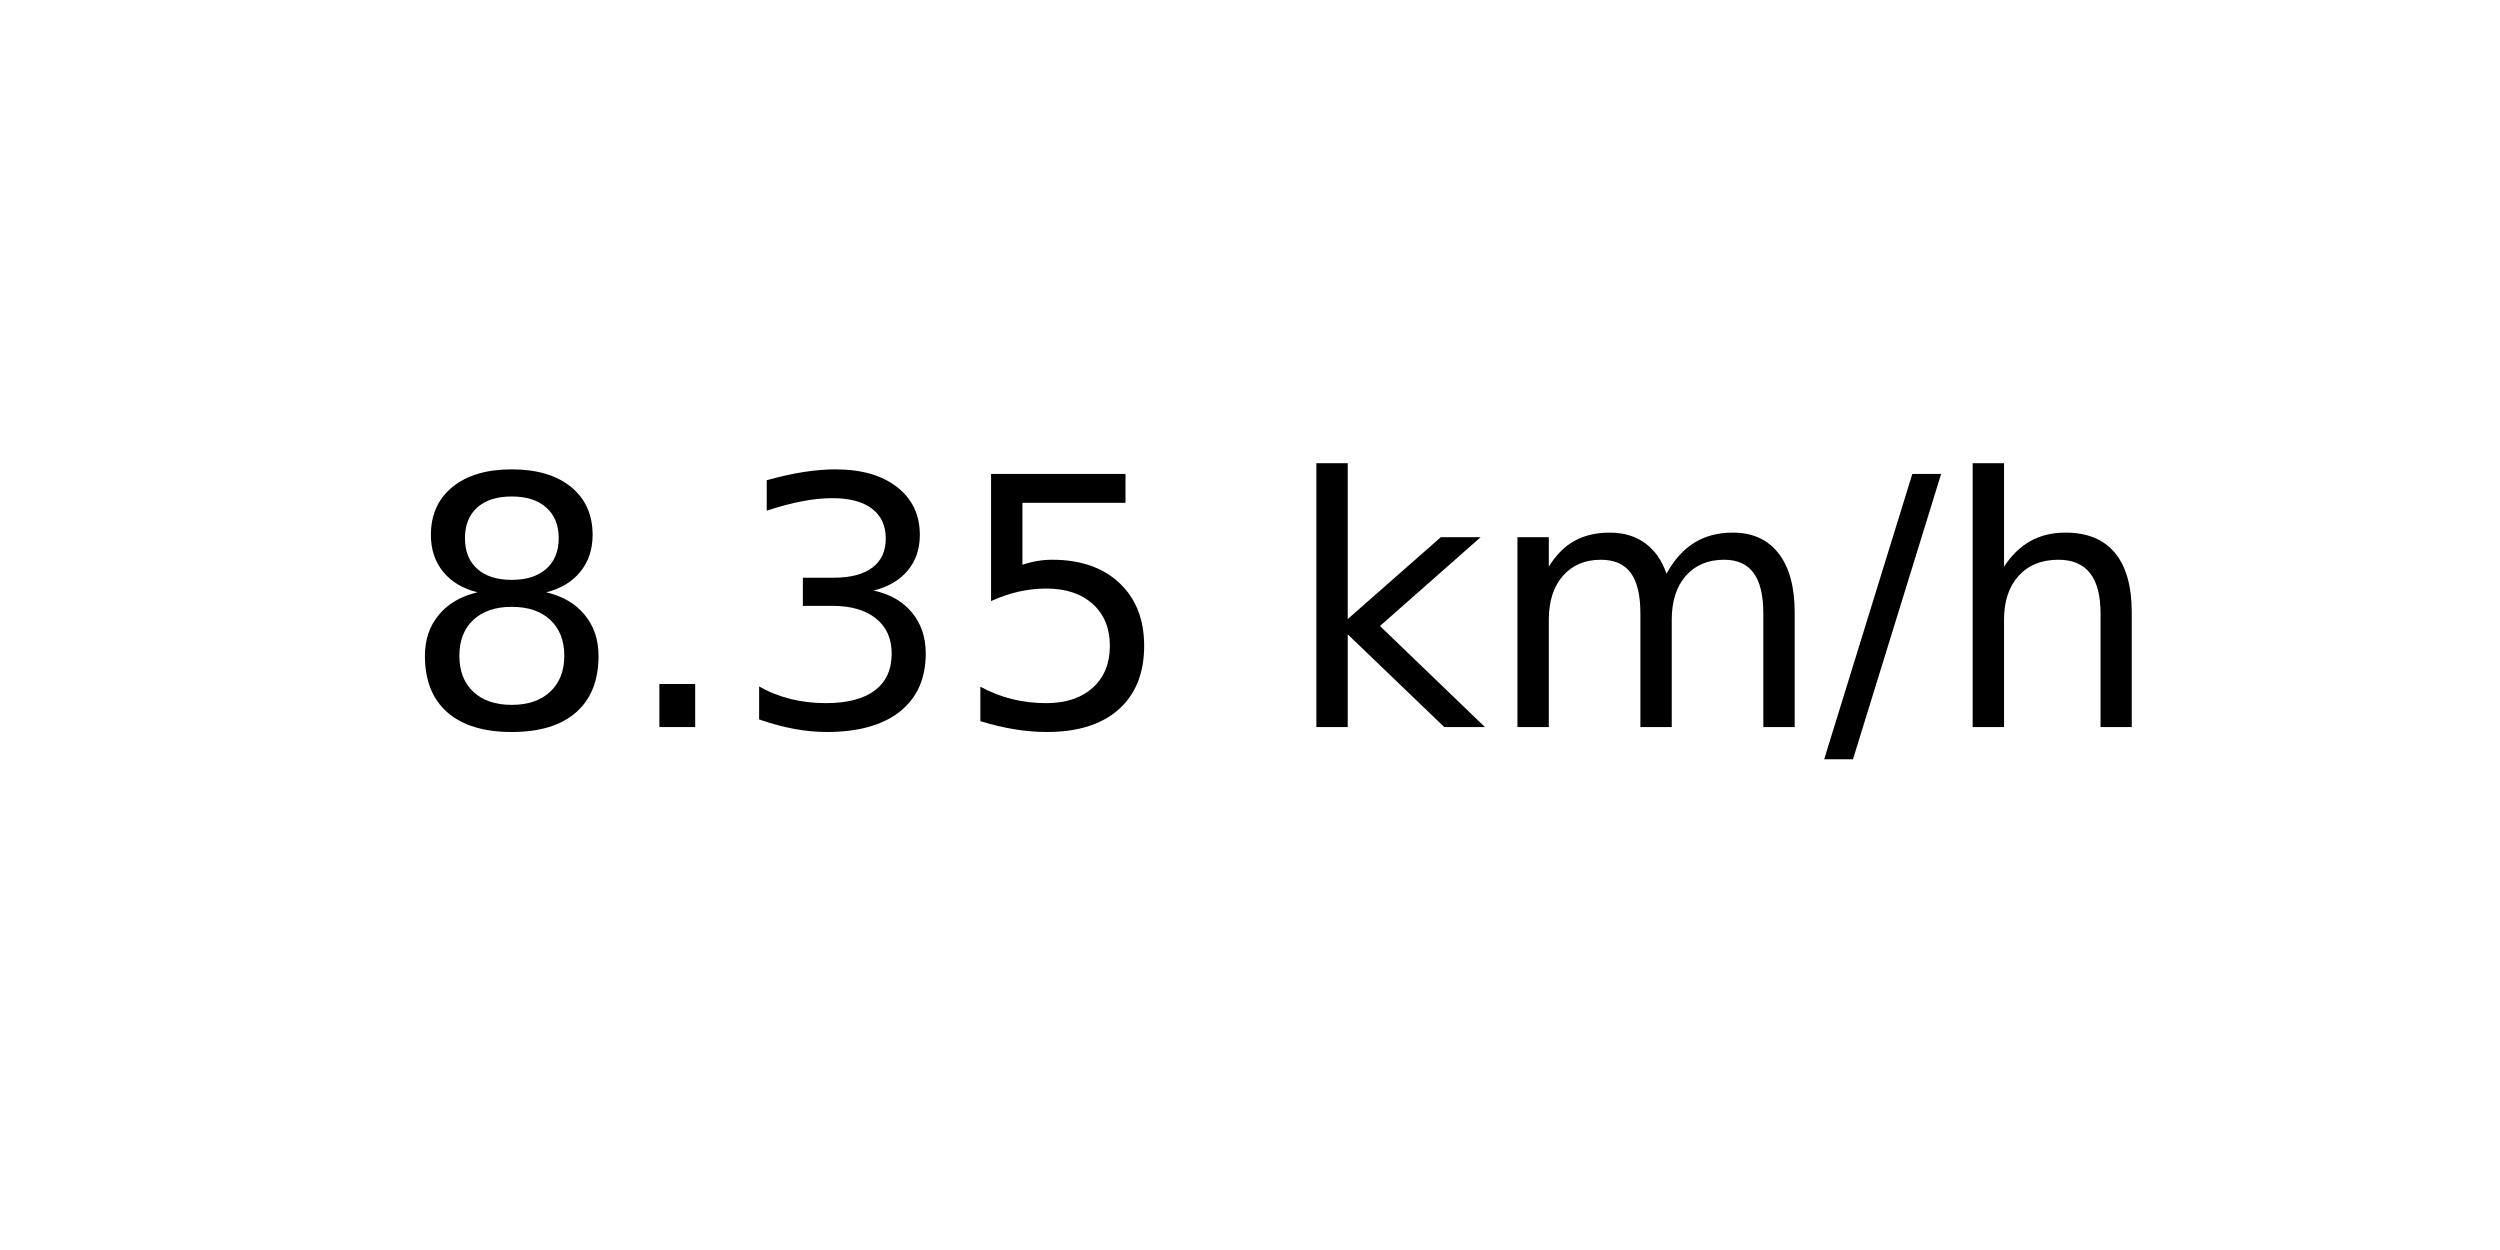
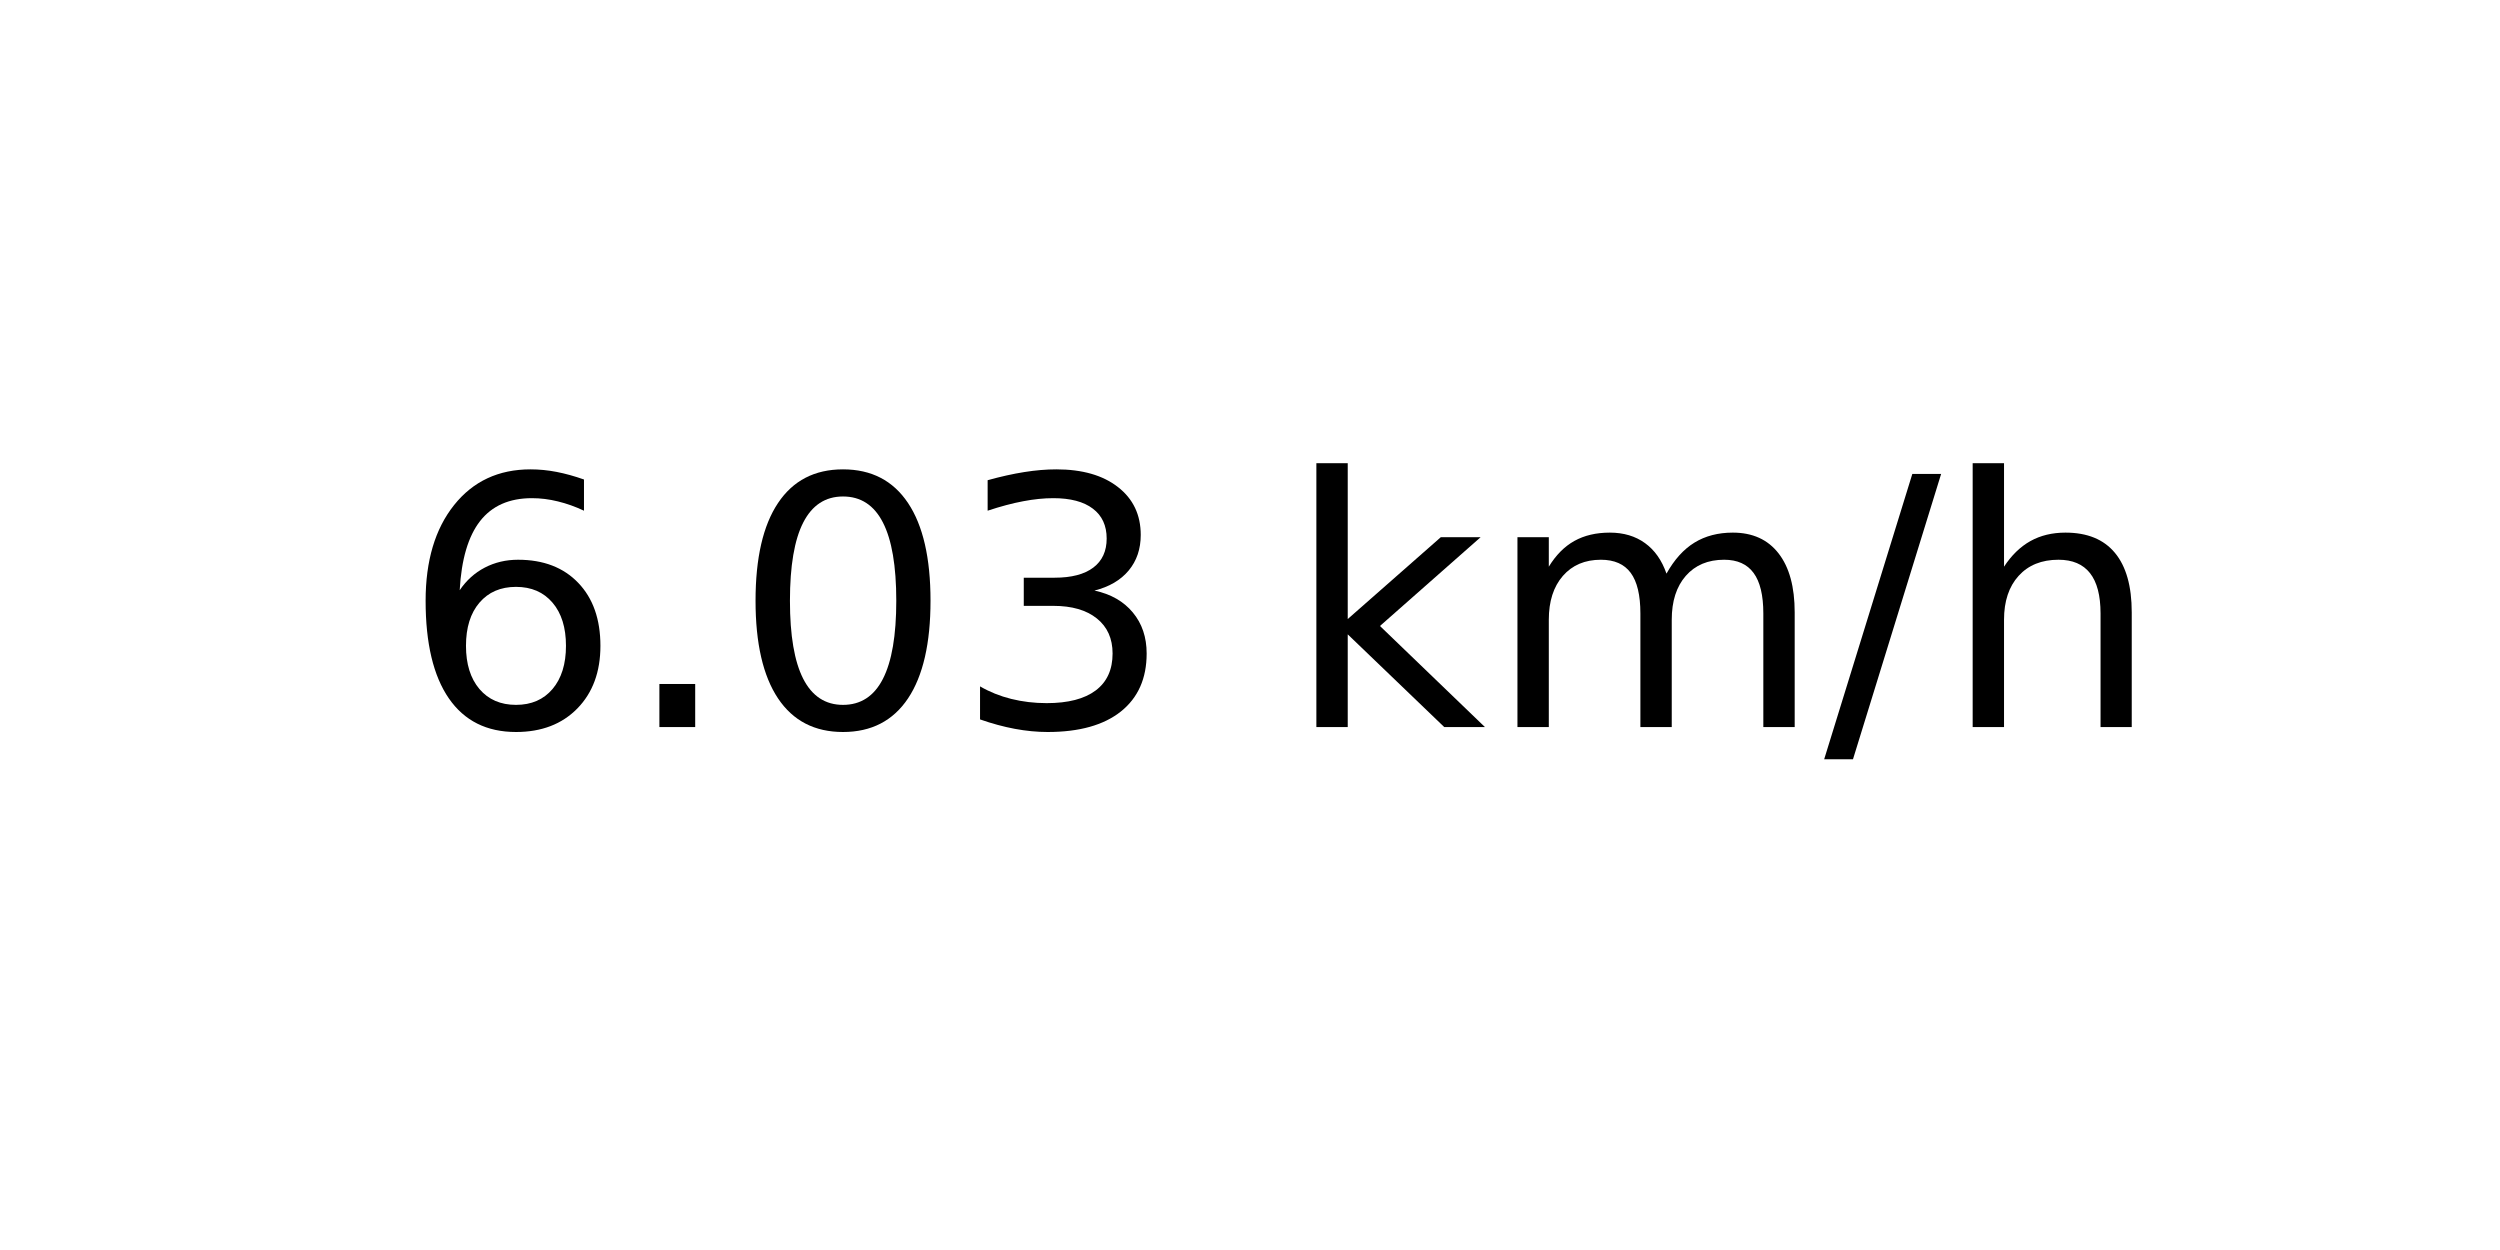
<svg xmlns="http://www.w3.org/2000/svg" xmlns:xlink="http://www.w3.org/1999/xlink" width="72pt" height="36pt" viewBox="0 0 72 36" version="1.1">
  <defs>
    <style type="text/css">*{stroke-linejoin: round; stroke-linecap: butt}</style>
  </defs>
  <g id="figure_1">
    <g id="axes_1">
      <g id="text_1">
        <g transform="translate(11.55937 20.93937) scale(0.1 -0.1)">
          <defs>
-             <path id="DejaVuSans-38" d="M 2034 2216  Q 1584 2216 1326 1975  Q 1069 1734 1069 1313  Q 1069 891 1326 650  Q 1584 409 2034 409  Q 2484 409 2743 651  Q 3003 894 3003 1313  Q 3003 1734 2745 1975  Q 2488 2216 2034 2216  z M 1403 2484  Q 997 2584 770 2862  Q 544 3141 544 3541  Q 544 4100 942 4425  Q 1341 4750 2034 4750  Q 2731 4750 3128 4425  Q 3525 4100 3525 3541  Q 3525 3141 3298 2862  Q 3072 2584 2669 2484  Q 3125 2378 3379 2068  Q 3634 1759 3634 1313  Q 3634 634 3220 271  Q 2806 -91 2034 -91  Q 1263 -91 848 271  Q 434 634 434 1313  Q 434 1759 690 2068  Q 947 2378 1403 2484  z M 1172 3481  Q 1172 3119 1398 2916  Q 1625 2713 2034 2713  Q 2441 2713 2670 2916  Q 2900 3119 2900 3481  Q 2900 3844 2670 4047  Q 2441 4250 2034 4250  Q 1625 4250 1398 4047  Q 1172 3844 1172 3481  z " transform="scale(0.015625)" />
+             <path id="DejaVuSans-36" d="M 2113 2584  Q 1688 2584 1439 2293  Q 1191 2003 1191 1497  Q 1191 994 1439 701  Q 1688 409 2113 409  Q 2538 409 2786 701  Q 3034 994 3034 1497  Q 3034 2003 2786 2293  Q 2538 2584 2113 2584  z M 3366 4563  L 3366 3988  Q 3128 4100 2886 4159  Q 2644 4219 2406 4219  Q 1781 4219 1451 3797  Q 1122 3375 1075 2522  Q 1259 2794 1537 2939  Q 1816 3084 2150 3084  Q 2853 3084 3261 2657  Q 3669 2231 3669 1497  Q 3669 778 3244 343  Q 2819 -91 2113 -91  Q 1303 -91 875 529  Q 447 1150 447 2328  Q 447 3434 972 4092  Q 1497 4750 2381 4750  Q 2619 4750 2861 4703  Q 3103 4656 3366 4563  z " transform="scale(0.015625)" />
            <path id="DejaVuSans-2e" d="M 684 794  L 1344 794  L 1344 0  L 684 0  L 684 794  z " transform="scale(0.015625)" />
+             <path id="DejaVuSans-30" d="M 2034 4250  Q 1547 4250 1301 3770  Q 1056 3291 1056 2328  Q 1056 1369 1301 889  Q 1547 409 2034 409  Q 2525 409 2770 889  Q 3016 1369 3016 2328  Q 3016 3291 2770 3770  Q 2525 4250 2034 4250  z M 2034 4750  Q 2819 4750 3233 4129  Q 3647 3509 3647 2328  Q 3647 1150 3233 529  Q 2819 -91 2034 -91  Q 1250 -91 836 529  Q 422 1150 422 2328  Q 422 3509 836 4129  Q 1250 4750 2034 4750  z " transform="scale(0.015625)" />
            <path id="DejaVuSans-33" d="M 2597 2516  Q 3050 2419 3304 2112  Q 3559 1806 3559 1356  Q 3559 666 3084 287  Q 2609 -91 1734 -91  Q 1441 -91 1130 -33  Q 819 25 488 141  L 488 750  Q 750 597 1062 519  Q 1375 441 1716 441  Q 2309 441 2620 675  Q 2931 909 2931 1356  Q 2931 1769 2642 2001  Q 2353 2234 1838 2234  L 1294 2234  L 1294 2753  L 1863 2753  Q 2328 2753 2575 2939  Q 2822 3125 2822 3475  Q 2822 3834 2567 4026  Q 2313 4219 1838 4219  Q 1578 4219 1281 4162  Q 984 4106 628 3988  L 628 4550  Q 988 4650 1302 4700  Q 1616 4750 1894 4750  Q 2613 4750 3031 4423  Q 3450 4097 3450 3541  Q 3450 3153 3228 2886  Q 3006 2619 2597 2516  z " transform="scale(0.015625)" />
-             <path id="DejaVuSans-35" d="M 691 4666  L 3169 4666  L 3169 4134  L 1269 4134  L 1269 2991  Q 1406 3038 1543 3061  Q 1681 3084 1819 3084  Q 2600 3084 3056 2656  Q 3513 2228 3513 1497  Q 3513 744 3044 326  Q 2575 -91 1722 -91  Q 1428 -91 1123 -41  Q 819 9 494 109  L 494 744  Q 775 591 1075 516  Q 1375 441 1709 441  Q 2250 441 2565 725  Q 2881 1009 2881 1497  Q 2881 1984 2565 2268  Q 2250 2553 1709 2553  Q 1456 2553 1204 2497  Q 953 2441 691 2322  L 691 4666  z " transform="scale(0.015625)" />
            <path id="DejaVuSans-20" transform="scale(0.015625)" />
            <path id="DejaVuSans-6b" d="M 581 4863  L 1159 4863  L 1159 1991  L 2875 3500  L 3609 3500  L 1753 1863  L 3688 0  L 2938 0  L 1159 1709  L 1159 0  L 581 0  L 581 4863  z " transform="scale(0.015625)" />
            <path id="DejaVuSans-6d" d="M 3328 2828  Q 3544 3216 3844 3400  Q 4144 3584 4550 3584  Q 5097 3584 5394 3201  Q 5691 2819 5691 2113  L 5691 0  L 5113 0  L 5113 2094  Q 5113 2597 4934 2840  Q 4756 3084 4391 3084  Q 3944 3084 3684 2787  Q 3425 2491 3425 1978  L 3425 0  L 2847 0  L 2847 2094  Q 2847 2600 2669 2842  Q 2491 3084 2119 3084  Q 1678 3084 1418 2786  Q 1159 2488 1159 1978  L 1159 0  L 581 0  L 581 3500  L 1159 3500  L 1159 2956  Q 1356 3278 1631 3431  Q 1906 3584 2284 3584  Q 2666 3584 2933 3390  Q 3200 3197 3328 2828  z " transform="scale(0.015625)" />
            <path id="DejaVuSans-2f" d="M 1625 4666  L 2156 4666  L 531 -594  L 0 -594  L 1625 4666  z " transform="scale(0.015625)" />
            <path id="DejaVuSans-68" d="M 3513 2113  L 3513 0  L 2938 0  L 2938 2094  Q 2938 2591 2744 2837  Q 2550 3084 2163 3084  Q 1697 3084 1428 2787  Q 1159 2491 1159 1978  L 1159 0  L 581 0  L 581 4863  L 1159 4863  L 1159 2956  Q 1366 3272 1645 3428  Q 1925 3584 2291 3584  Q 2894 3584 3203 3211  Q 3513 2838 3513 2113  z " transform="scale(0.015625)" />
          </defs>
-           <use xlink:href="#DejaVuSans-38" />
+           <use xlink:href="#DejaVuSans-36" />
          <use xlink:href="#DejaVuSans-2e" x="63.623" />
-           <use xlink:href="#DejaVuSans-33" x="95.41" />
-           <use xlink:href="#DejaVuSans-35" x="159.033" />
+           <use xlink:href="#DejaVuSans-30" x="95.41" />
+           <use xlink:href="#DejaVuSans-33" x="159.033" />
          <use xlink:href="#DejaVuSans-20" x="222.656" />
          <use xlink:href="#DejaVuSans-6b" x="254.443" />
          <use xlink:href="#DejaVuSans-6d" x="312.354" />
          <use xlink:href="#DejaVuSans-2f" x="409.766" />
          <use xlink:href="#DejaVuSans-68" x="443.457" />
        </g>
      </g>
    </g>
  </g>
</svg>
